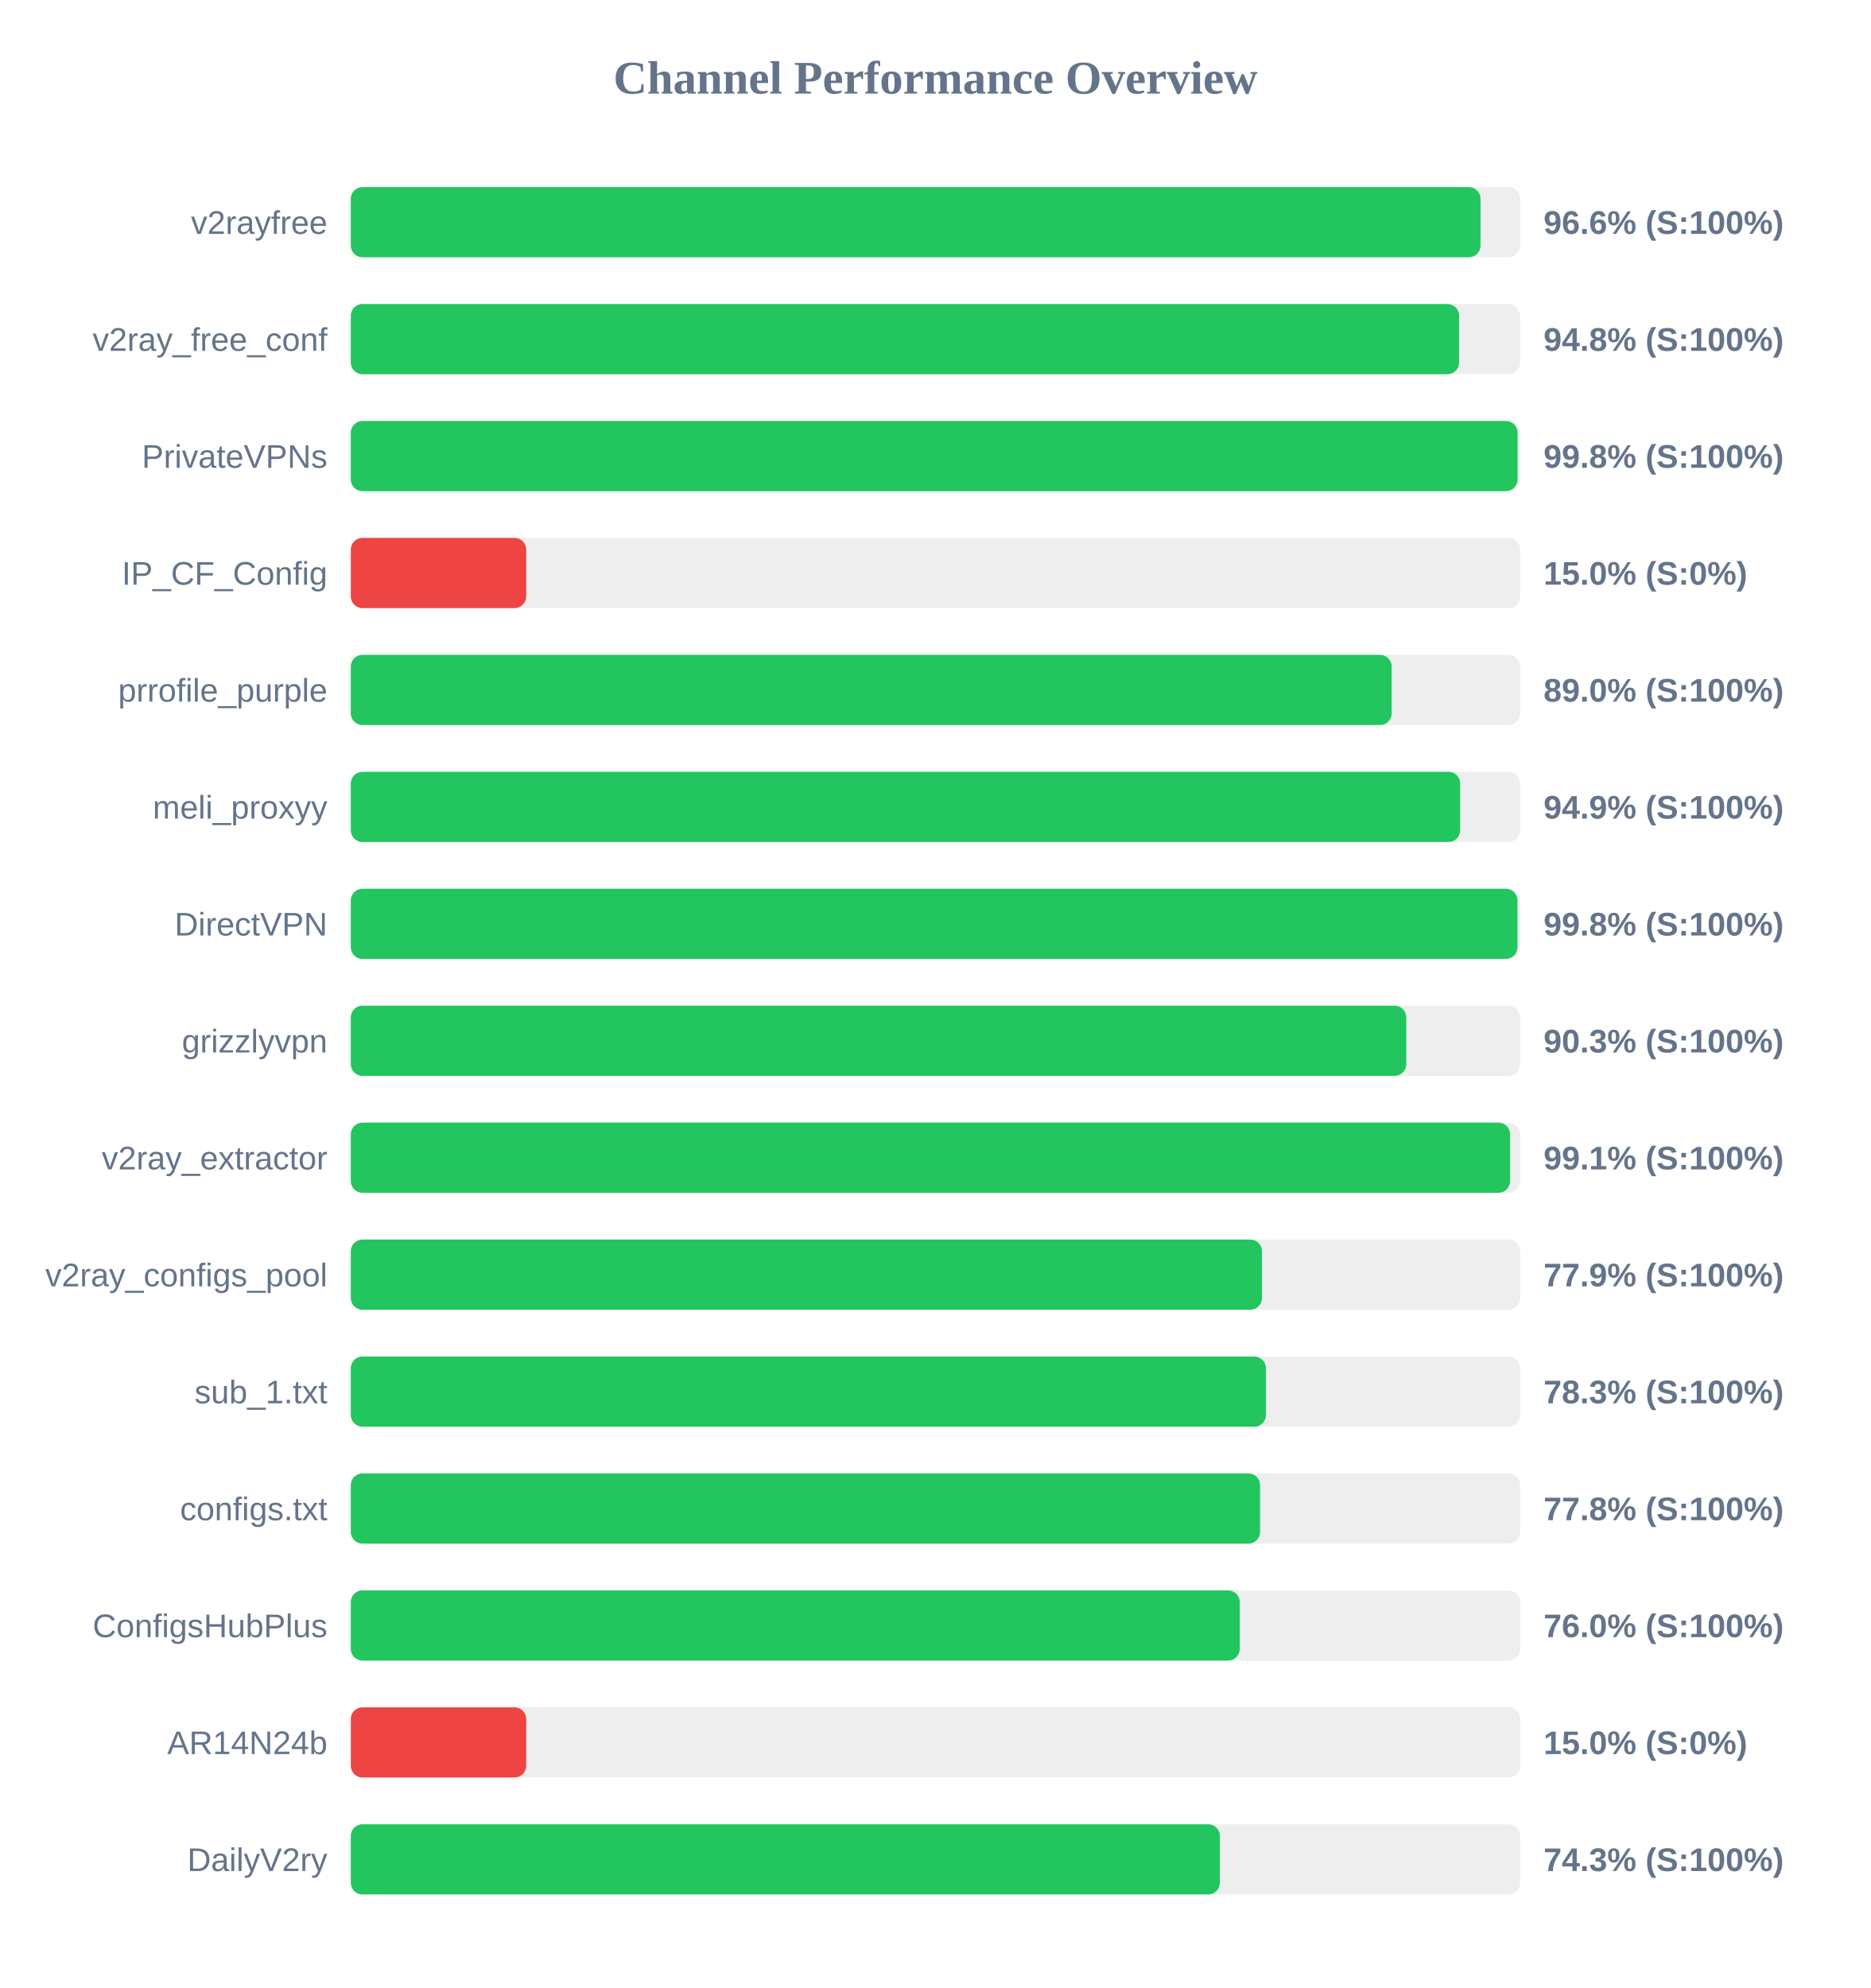
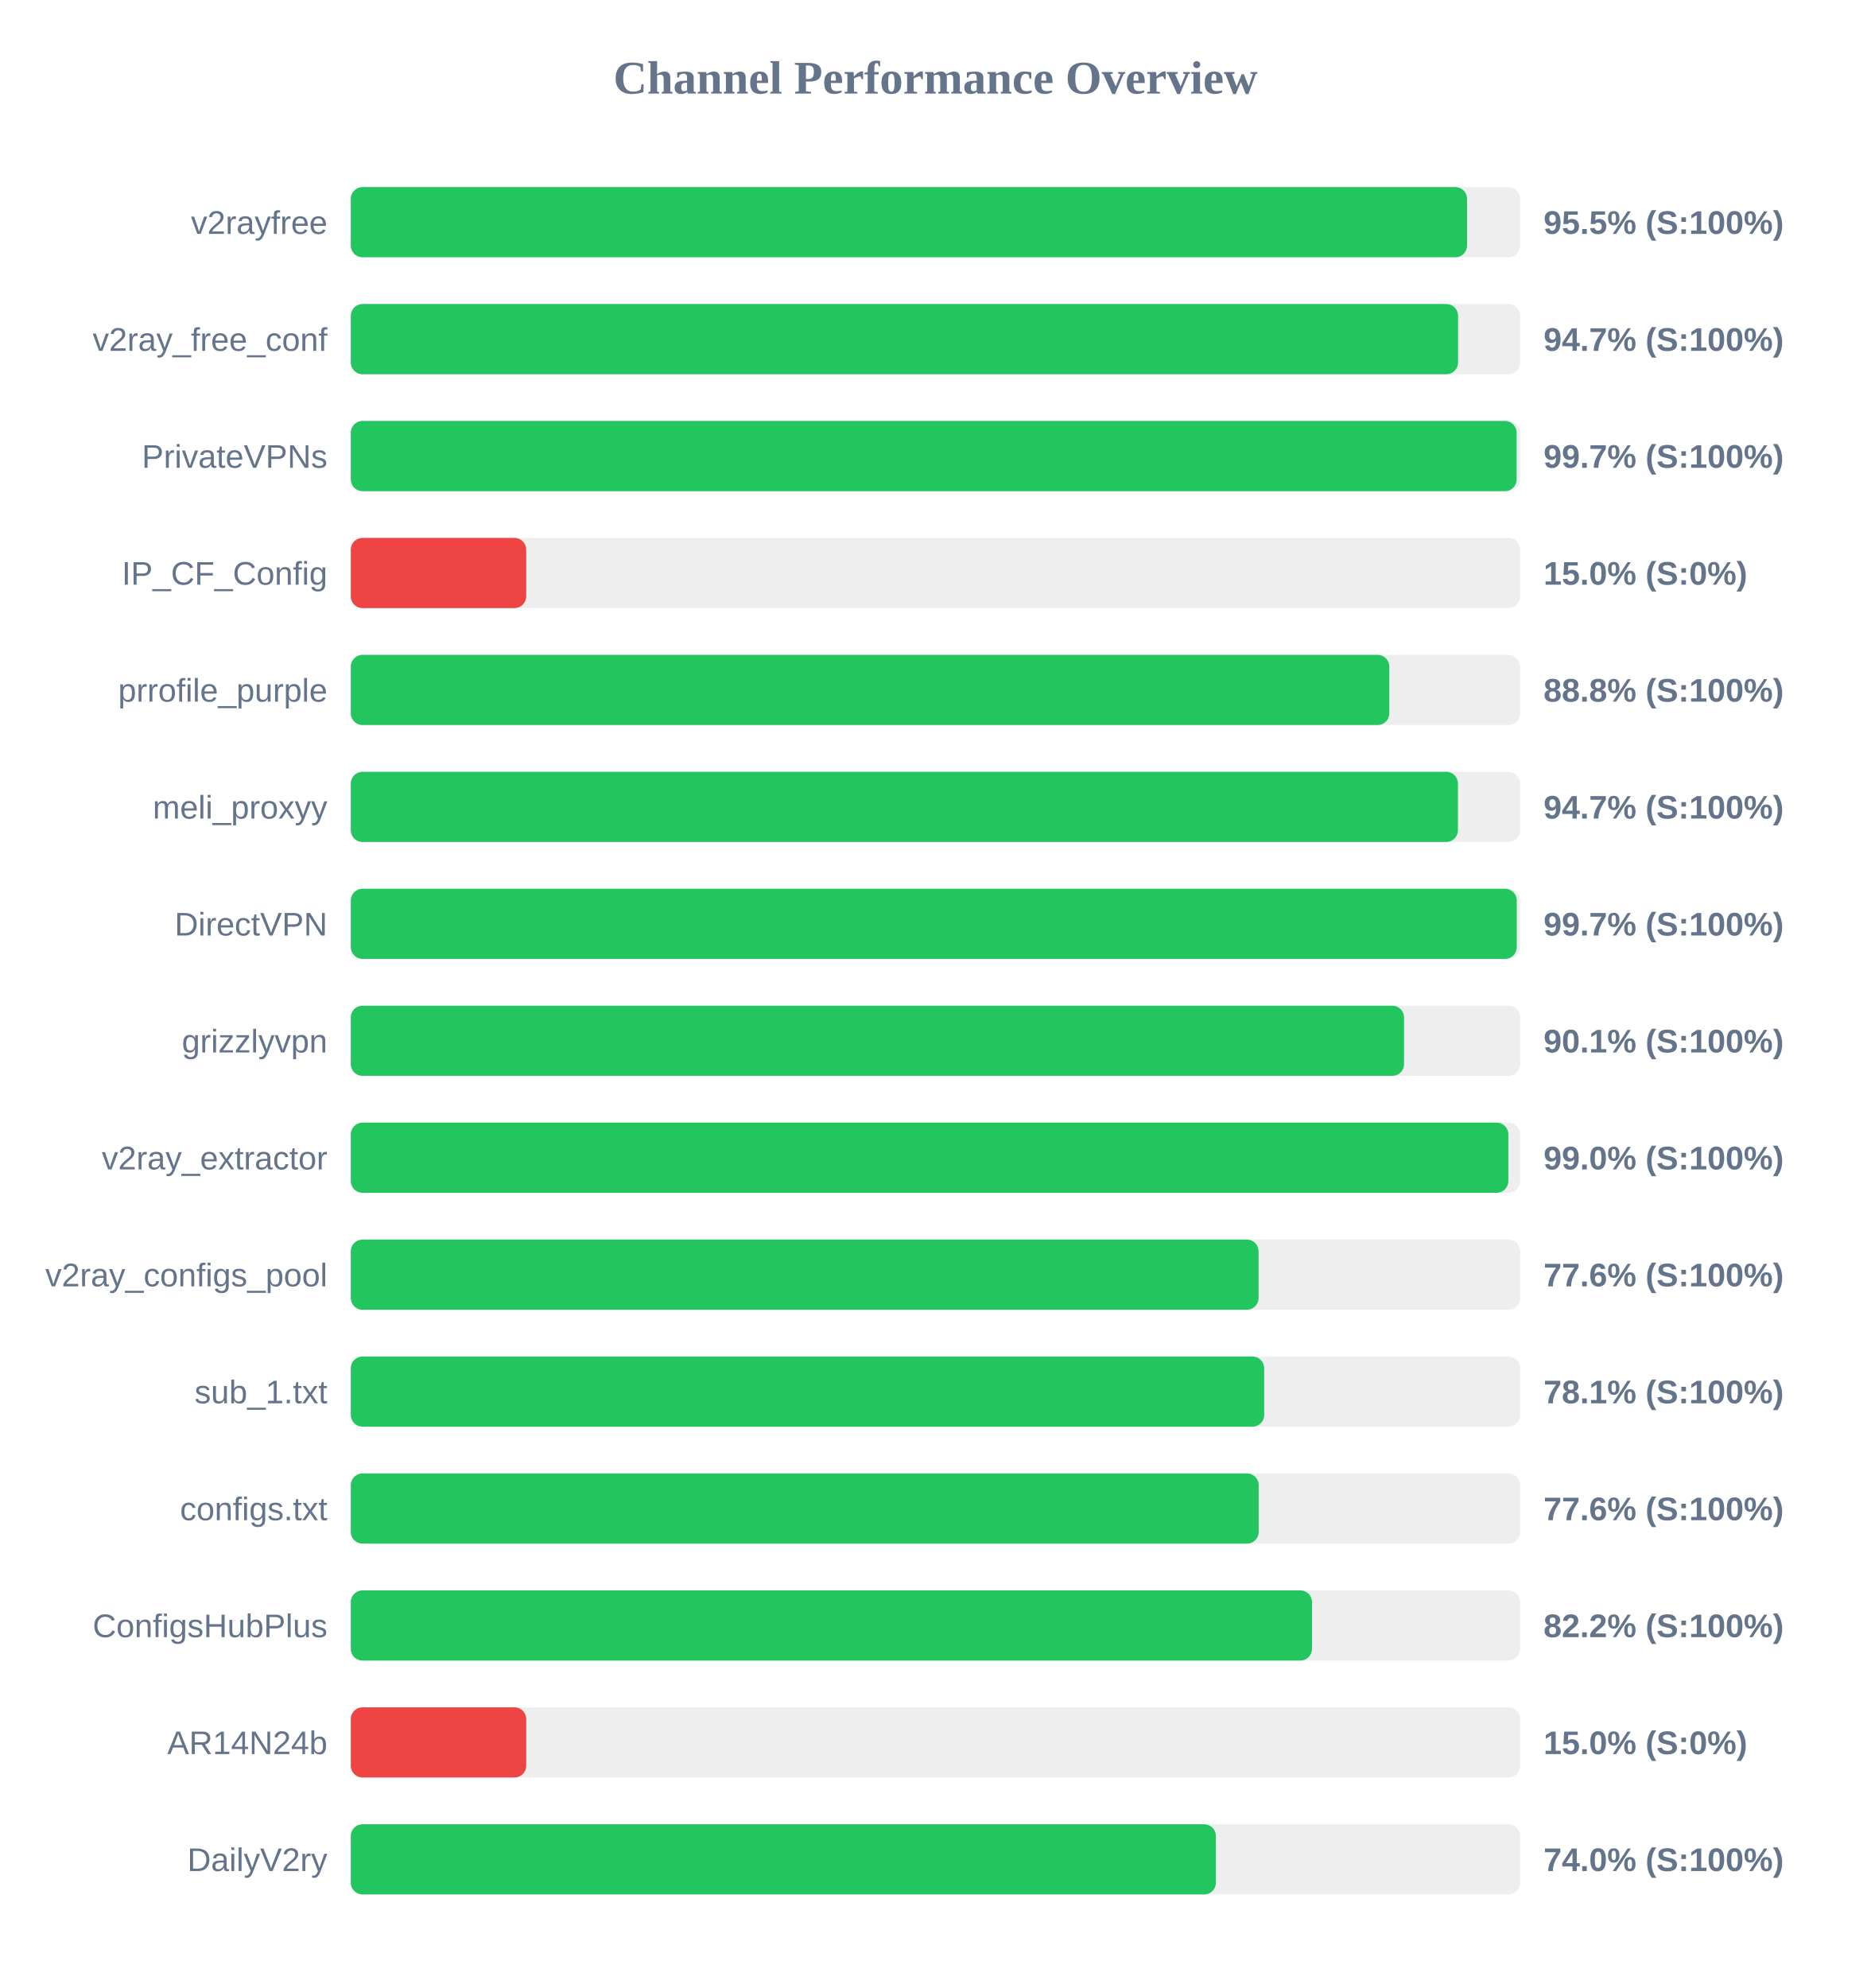
<svg xmlns="http://www.w3.org/2000/svg" width="800" height="850" version="1.1">
  <style>
        .row { font: 14px Arial; fill: #64748b; }
        .score { font: bold 14px Arial; fill: #64748b; }
    </style>
  <text x="400" y="40" text-anchor="middle" font-size="20px" font-weight="bold" fill="#64748b">Channel Performance Overview</text>
  <rect x="150" y="80" width="500" height="30" fill="#eee" rx="5" />
-   <rect x="150" y="80" width="483.05" height="30" fill="#22c55e" rx="5" />
+   <rect x="150" y="80" width="477.3" height="30" fill="#22c55e" rx="5" />
  <text x="140" y="100" text-anchor="end" class="row">v2rayfree</text>
-   <text x="660" y="100" text-anchor="start" class="score">96.6% (S:100%)</text>
+   <text x="660" y="100" text-anchor="start" class="score">95.5% (S:100%)</text>
  <rect x="150" y="130" width="500" height="30" fill="#eee" rx="5" />
-   <rect x="150" y="130" width="473.9" height="30" fill="#22c55e" rx="5" />
+   <rect x="150" y="130" width="473.45" height="30" fill="#22c55e" rx="5" />
  <text x="140" y="150" text-anchor="end" class="row">v2ray_free_conf</text>
-   <text x="660" y="150" text-anchor="start" class="score">94.8% (S:100%)</text>
+   <text x="660" y="150" text-anchor="start" class="score">94.7% (S:100%)</text>
  <rect x="150" y="180" width="500" height="30" fill="#eee" rx="5" />
-   <rect x="150" y="180" width="498.9" height="30" fill="#22c55e" rx="5" />
+   <rect x="150" y="180" width="498.5" height="30" fill="#22c55e" rx="5" />
  <text x="140" y="200" text-anchor="end" class="row">PrivateVPNs</text>
-   <text x="660" y="200" text-anchor="start" class="score">99.8% (S:100%)</text>
+   <text x="660" y="200" text-anchor="start" class="score">99.7% (S:100%)</text>
  <rect x="150" y="230" width="500" height="30" fill="#eee" rx="5" />
  <rect x="150" y="230" width="75.0" height="30" fill="#ef4444" rx="5" />
  <text x="140" y="250" text-anchor="end" class="row">IP_CF_Config</text>
  <text x="660" y="250" text-anchor="start" class="score">15.0% (S:0%)</text>
  <rect x="150" y="280" width="500" height="30" fill="#eee" rx="5" />
-   <rect x="150" y="280" width="445.05" height="30" fill="#22c55e" rx="5" />
+   <rect x="150" y="280" width="444.05" height="30" fill="#22c55e" rx="5" />
  <text x="140" y="300" text-anchor="end" class="row">prrofile_purple</text>
-   <text x="660" y="300" text-anchor="start" class="score">89.0% (S:100%)</text>
+   <text x="660" y="300" text-anchor="start" class="score">88.8% (S:100%)</text>
  <rect x="150" y="330" width="500" height="30" fill="#eee" rx="5" />
-   <rect x="150" y="330" width="474.35" height="30" fill="#22c55e" rx="5" />
+   <rect x="150" y="330" width="473.4" height="30" fill="#22c55e" rx="5" />
  <text x="140" y="350" text-anchor="end" class="row">meli_proxyy</text>
-   <text x="660" y="350" text-anchor="start" class="score">94.9% (S:100%)</text>
+   <text x="660" y="350" text-anchor="start" class="score">94.7% (S:100%)</text>
  <rect x="150" y="380" width="500" height="30" fill="#eee" rx="5" />
-   <rect x="150" y="380" width="498.85" height="30" fill="#22c55e" rx="5" />
+   <rect x="150" y="380" width="498.55" height="30" fill="#22c55e" rx="5" />
  <text x="140" y="400" text-anchor="end" class="row">DirectVPN</text>
-   <text x="660" y="400" text-anchor="start" class="score">99.8% (S:100%)</text>
+   <text x="660" y="400" text-anchor="start" class="score">99.7% (S:100%)</text>
  <rect x="150" y="430" width="500" height="30" fill="#eee" rx="5" />
-   <rect x="150" y="430" width="451.3" height="30" fill="#22c55e" rx="5" />
+   <rect x="150" y="430" width="450.35" height="30" fill="#22c55e" rx="5" />
  <text x="140" y="450" text-anchor="end" class="row">grizzlyvpn</text>
-   <text x="660" y="450" text-anchor="start" class="score">90.3% (S:100%)</text>
+   <text x="660" y="450" text-anchor="start" class="score">90.1% (S:100%)</text>
  <rect x="150" y="480" width="500" height="30" fill="#eee" rx="5" />
-   <rect x="150" y="480" width="495.7" height="30" fill="#22c55e" rx="5" />
+   <rect x="150" y="480" width="494.95" height="30" fill="#22c55e" rx="5" />
  <text x="140" y="500" text-anchor="end" class="row">v2ray_extractor</text>
-   <text x="660" y="500" text-anchor="start" class="score">99.1% (S:100%)</text>
+   <text x="660" y="500" text-anchor="start" class="score">99.0% (S:100%)</text>
  <rect x="150" y="530" width="500" height="30" fill="#eee" rx="5" />
-   <rect x="150" y="530" width="389.6" height="30" fill="#22c55e" rx="5" />
+   <rect x="150" y="530" width="388.15" height="30" fill="#22c55e" rx="5" />
  <text x="140" y="550" text-anchor="end" class="row">v2ray_configs_pool</text>
-   <text x="660" y="550" text-anchor="start" class="score">77.9% (S:100%)</text>
+   <text x="660" y="550" text-anchor="start" class="score">77.6% (S:100%)</text>
  <rect x="150" y="580" width="500" height="30" fill="#eee" rx="5" />
-   <rect x="150" y="580" width="391.3" height="30" fill="#22c55e" rx="5" />
+   <rect x="150" y="580" width="390.55" height="30" fill="#22c55e" rx="5" />
  <text x="140" y="600" text-anchor="end" class="row">sub_1.txt</text>
-   <text x="660" y="600" text-anchor="start" class="score">78.3% (S:100%)</text>
+   <text x="660" y="600" text-anchor="start" class="score">78.1% (S:100%)</text>
  <rect x="150" y="630" width="500" height="30" fill="#eee" rx="5" />
-   <rect x="150" y="630" width="388.8" height="30" fill="#22c55e" rx="5" />
+   <rect x="150" y="630" width="388.2" height="30" fill="#22c55e" rx="5" />
  <text x="140" y="650" text-anchor="end" class="row">configs.txt</text>
-   <text x="660" y="650" text-anchor="start" class="score">77.8% (S:100%)</text>
+   <text x="660" y="650" text-anchor="start" class="score">77.6% (S:100%)</text>
  <rect x="150" y="680" width="500" height="30" fill="#eee" rx="5" />
-   <rect x="150" y="680" width="380.1" height="30" fill="#22c55e" rx="5" />
+   <rect x="150" y="680" width="411.0" height="30" fill="#22c55e" rx="5" />
  <text x="140" y="700" text-anchor="end" class="row">ConfigsHubPlus</text>
-   <text x="660" y="700" text-anchor="start" class="score">76.0% (S:100%)</text>
+   <text x="660" y="700" text-anchor="start" class="score">82.2% (S:100%)</text>
  <rect x="150" y="730" width="500" height="30" fill="#eee" rx="5" />
  <rect x="150" y="730" width="75.0" height="30" fill="#ef4444" rx="5" />
  <text x="140" y="750" text-anchor="end" class="row">AR14N24b</text>
  <text x="660" y="750" text-anchor="start" class="score">15.0% (S:0%)</text>
  <rect x="150" y="780" width="500" height="30" fill="#eee" rx="5" />
-   <rect x="150" y="780" width="371.6" height="30" fill="#22c55e" rx="5" />
+   <rect x="150" y="780" width="369.9" height="30" fill="#22c55e" rx="5" />
  <text x="140" y="800" text-anchor="end" class="row">DailyV2ry</text>
-   <text x="660" y="800" text-anchor="start" class="score">74.3% (S:100%)</text>
+   <text x="660" y="800" text-anchor="start" class="score">74.0% (S:100%)</text>
</svg>
